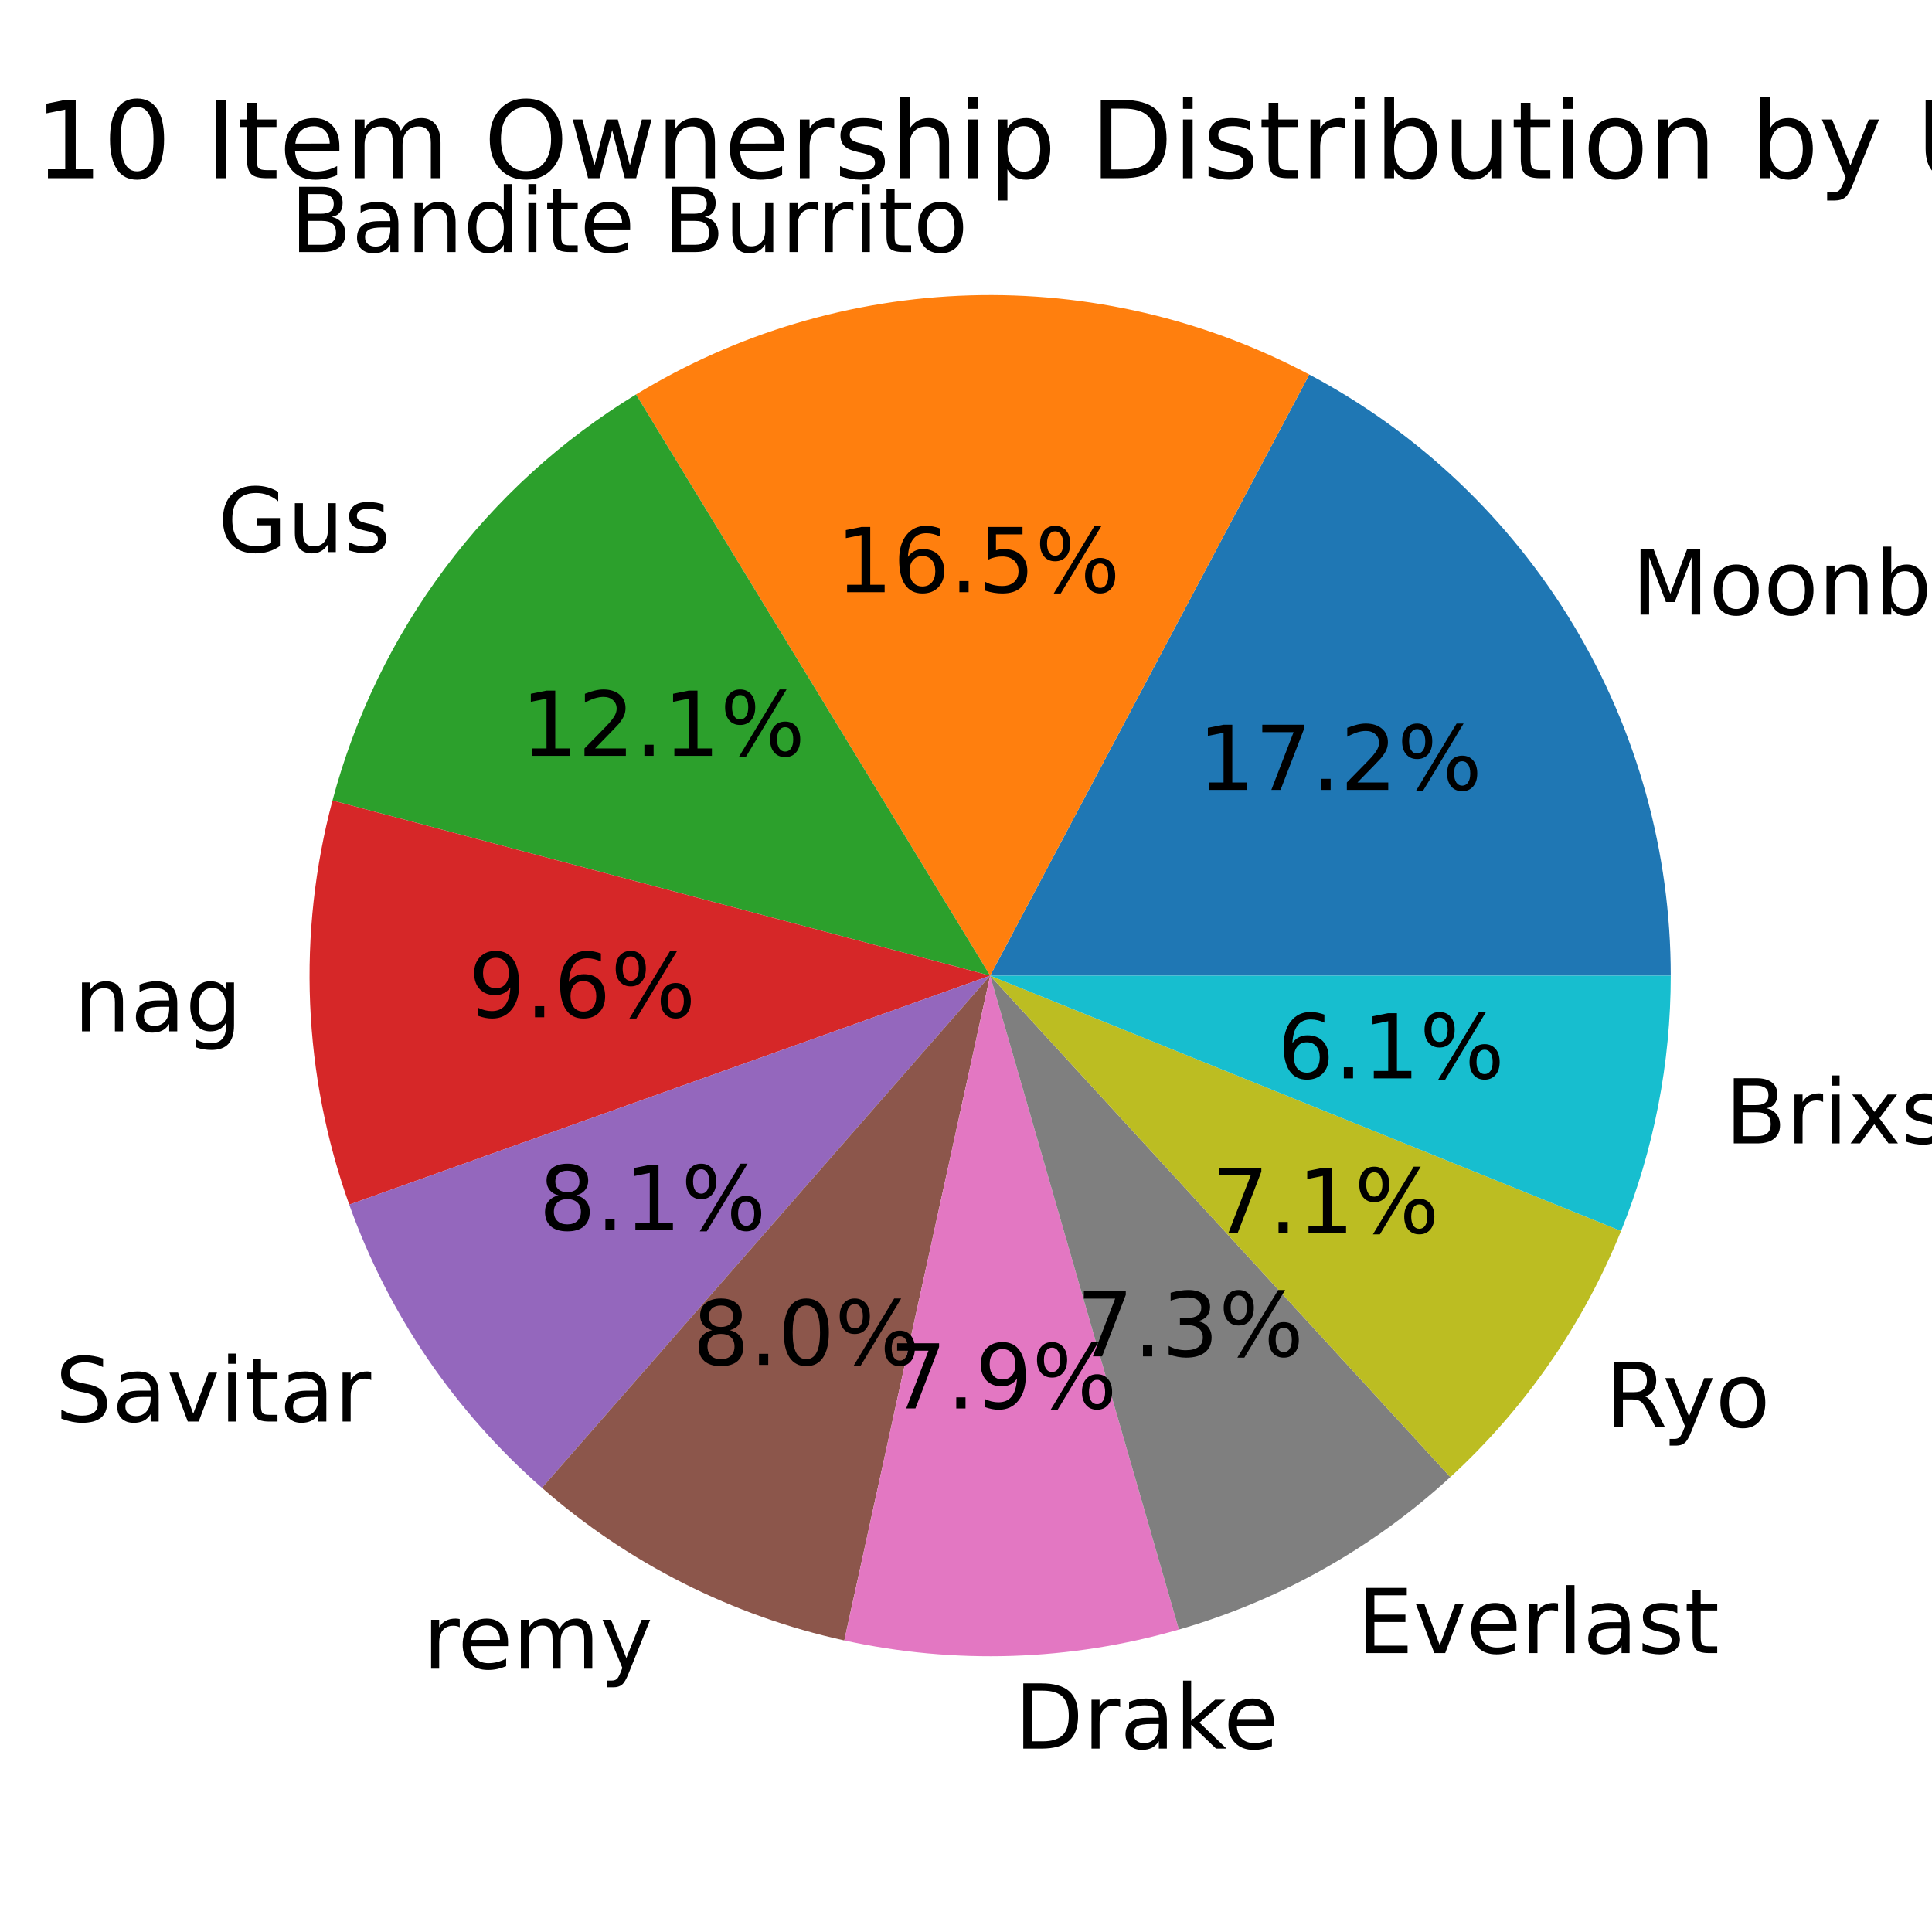
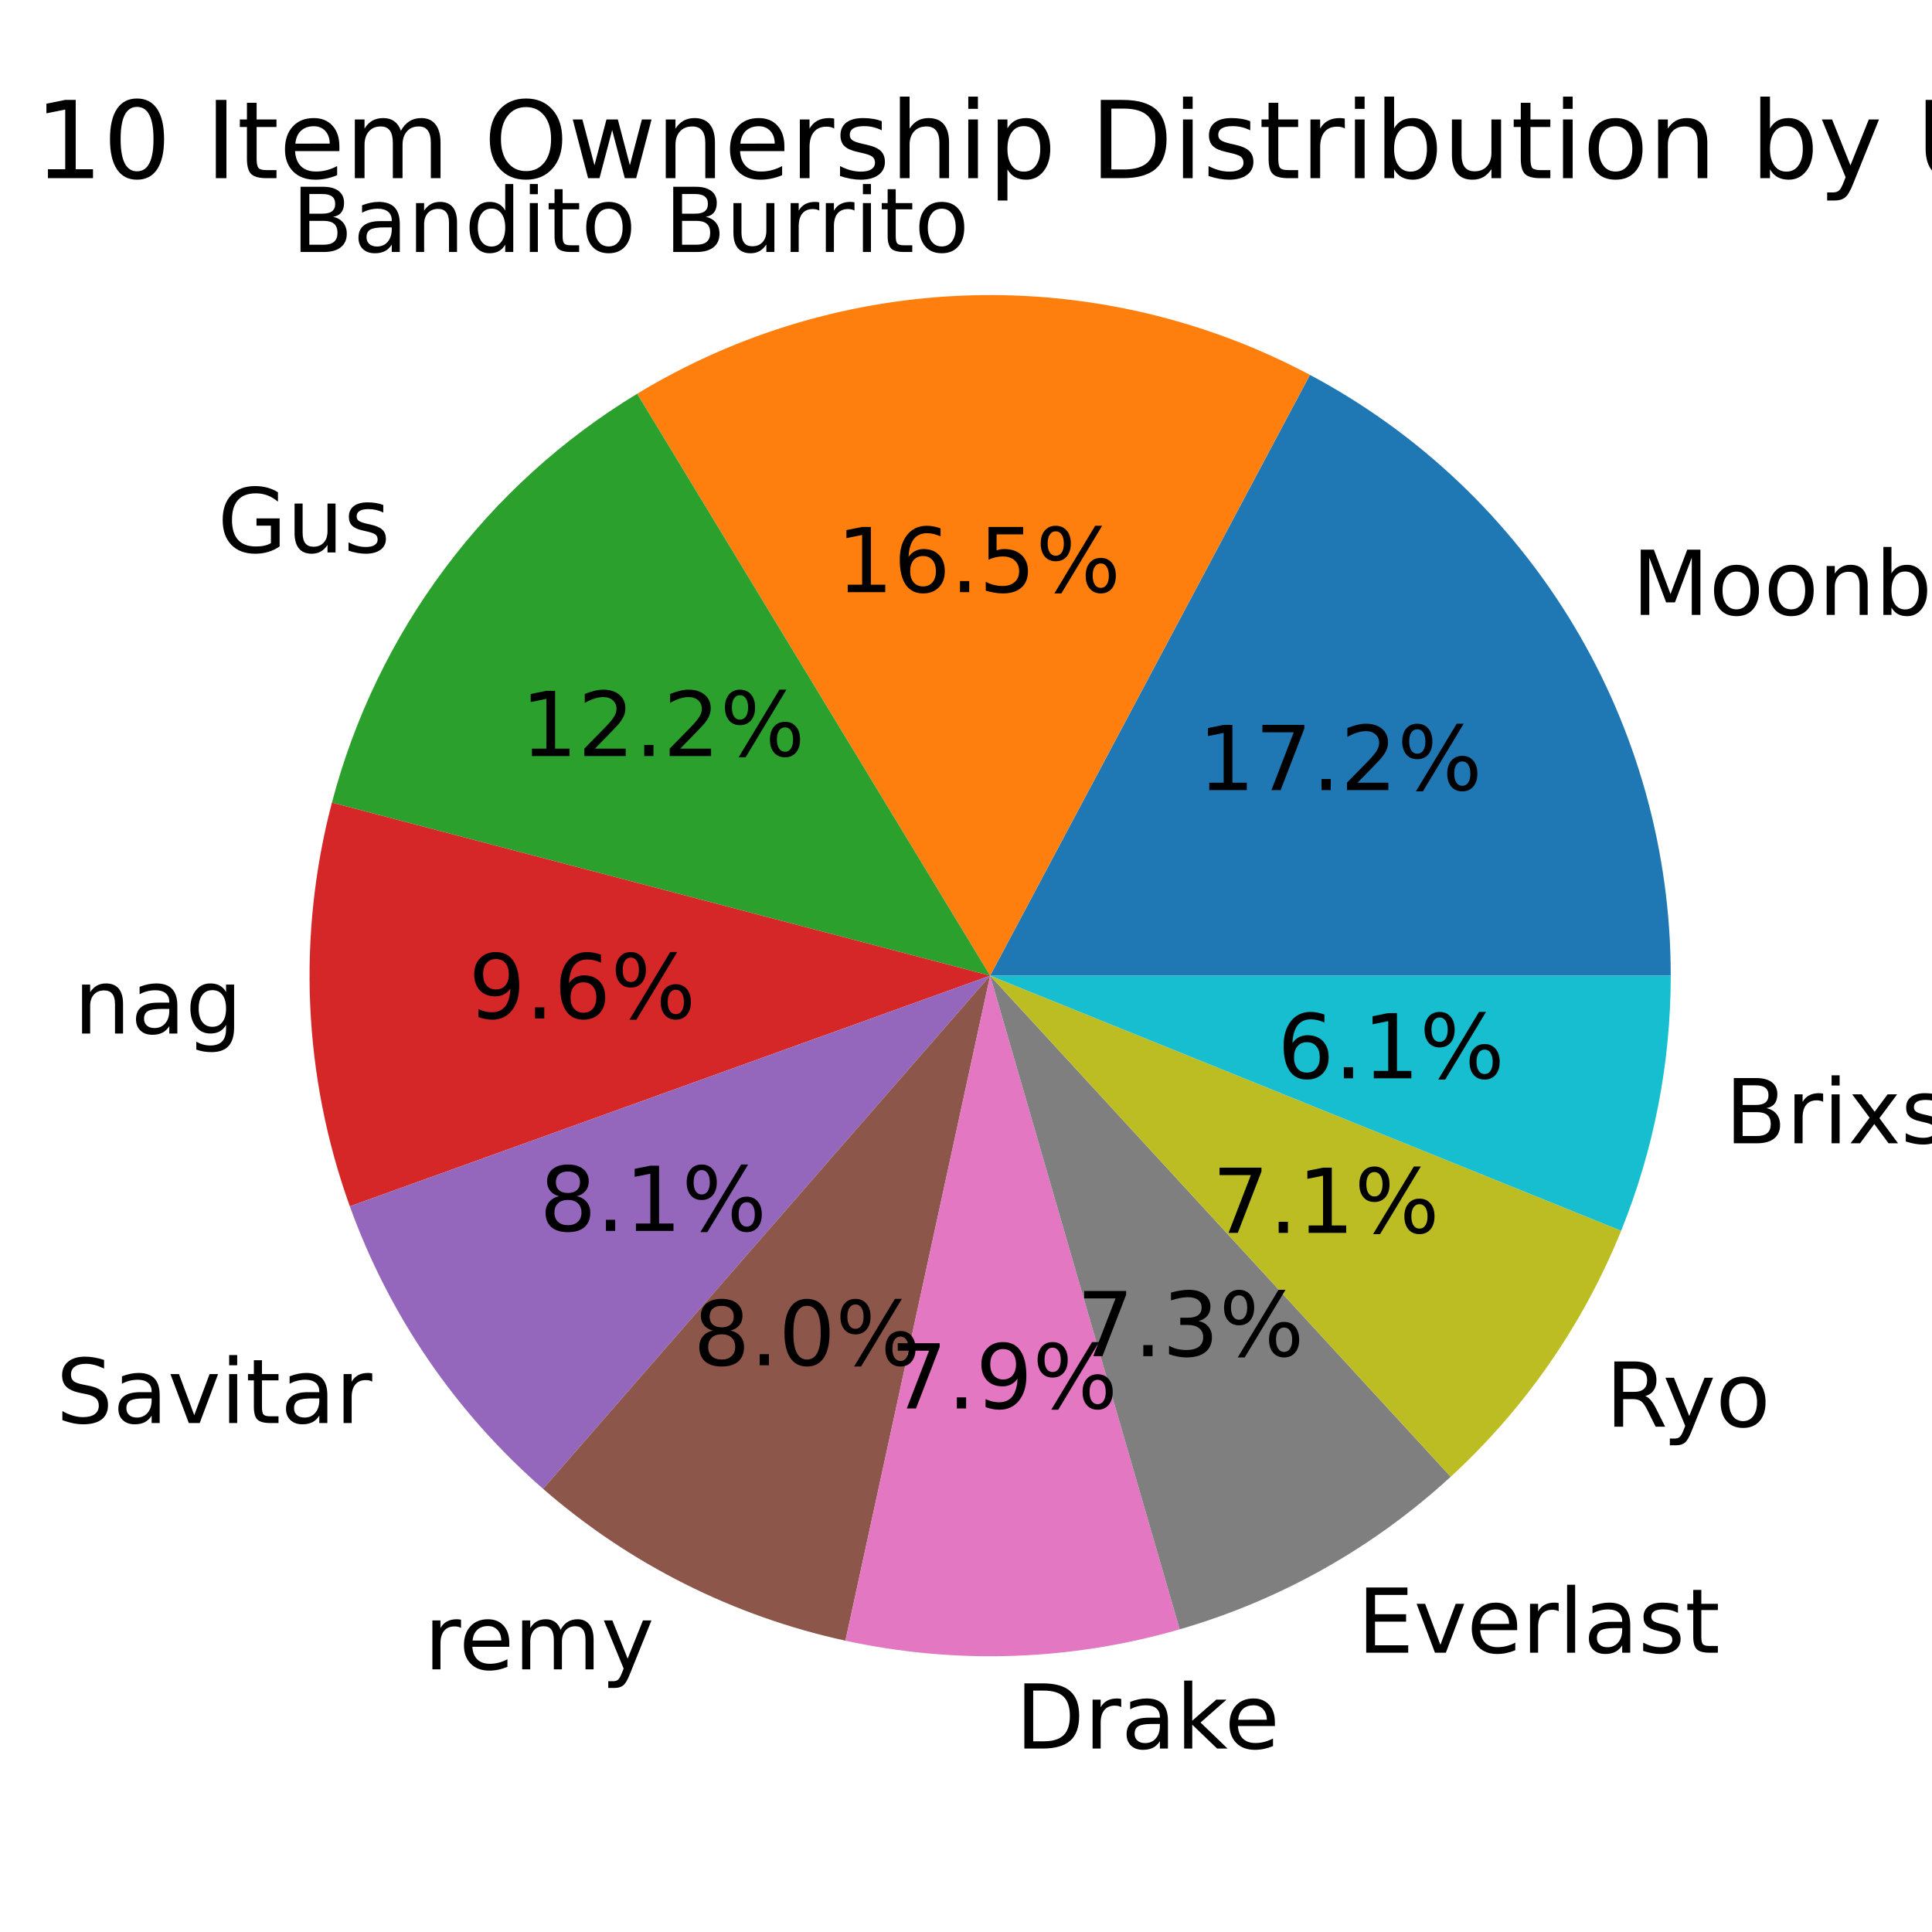
<svg xmlns="http://www.w3.org/2000/svg" xmlns:xlink="http://www.w3.org/1999/xlink" width="216pt" height="216pt" viewBox="0 0 216 216" version="1.1">
  <defs>
    <style type="text/css">*{stroke-linejoin: round; stroke-linecap: butt}</style>
  </defs>
  <g id="figure_1">
    <g id="patch_1">
      <path d="M 0 216  L 216 216  L 216 0  L 0 0  z " style="fill: #ffffff" />
    </g>
    <g id="axes_1">
      <g id="patch_2">
-         <path d="M 186.791 109.08  C 186.791 95.266 183.029 81.71 175.911 69.871  C 168.793 58.032 158.583 48.353 146.383 41.875  L 110.7 109.08  z " style="fill: #1f77b4" />
+         <path d="M 186.791 109.08  C 186.791 95.279 183.036 81.735 175.931 69.904  C 168.826 58.073 158.634 48.395 146.451 41.911  L 110.7 109.08  z " style="fill: #1f77b4" />
      </g>
      <g id="patch_3">
-         <path d="M 146.383 41.875  C 134.721 35.683 121.647 32.632 108.449 33.022  C 95.252 33.413 82.381 37.232 71.106 44.102  L 110.7 109.08  z " style="fill: #ff7f0e" />
+         <path d="M 146.451 41.911  C 134.807 35.713 121.749 32.649 108.564 33.019  C 95.379 33.389 82.513 37.182 71.235 44.023  L 110.7 109.08  z " style="fill: #ff7f0e" />
      </g>
      <g id="patch_4">
-         <path d="M 71.106 44.102  C 62.816 49.154 55.568 55.746 49.755 63.521  C 43.943 71.297 39.672 80.114 37.173 89.495  L 110.7 109.08  z " style="fill: #2ca02c" />
+         <path d="M 71.235 44.023  C 62.878 49.093 55.576 55.726 49.728 63.558  C 43.88 71.391 39.596 80.277 37.11 89.73  L 110.7 109.08  z " style="fill: #2ca02c" />
      </g>
      <g id="patch_5">
-         <path d="M 37.173 89.495  C 35.199 96.904 34.357 104.569 34.674 112.23  C 34.992 119.891 36.465 127.461 39.045 134.681  L 110.7 109.08  z " style="fill: #d62728" />
+         <path d="M 37.11 89.73  C 35.162 97.139 34.344 104.799 34.684 112.452  C 35.023 120.105 36.517 127.663 39.113 134.87  L 110.7 109.08  z " style="fill: #d62728" />
      </g>
      <g id="patch_6">
-         <path d="M 39.045 134.681  C 41.219 140.766 44.159 146.549 47.795 151.89  C 51.43 157.232 55.731 162.089 60.593 166.344  L 110.7 109.08  z " style="fill: #9467bd" />
+         <path d="M 39.113 134.87  C 41.301 140.943 44.253 146.713 47.897 152.041  C 51.542 157.369 55.85 162.211 60.717 166.452  L 110.7 109.08  z " style="fill: #9467bd" />
      </g>
      <g id="patch_7">
-         <path d="M 60.593 166.344  C 65.399 170.549 70.715 174.133 76.416 177.01  C 82.117 179.887 88.158 182.035 94.396 183.404  L 110.7 109.08  z " style="fill: #8c564b" />
+         <path d="M 60.717 166.452  C 65.527 170.643 70.846 174.212 76.547 177.075  C 82.248 179.939 88.287 182.074 94.521 183.431  L 110.7 109.08  z " style="fill: #8c564b" />
      </g>
      <g id="patch_8">
-         <path d="M 94.396 183.404  C 100.56 184.756 106.868 185.336 113.176 185.131  C 119.483 184.925 125.74 183.936 131.803 182.186  L 110.7 109.08  z " style="fill: #e377c2" />
+         <path d="M 94.521 183.431  C 100.681 184.771 106.985 185.341 113.286 185.127  C 119.587 184.913 125.837 183.916 131.892 182.16  L 110.7 109.08  z " style="fill: #e377c2" />
      </g>
      <g id="patch_9">
-         <path d="M 131.803 182.186  C 137.432 180.561 142.855 178.291 147.963 175.422  C 153.071 172.553 157.831 169.103 162.148 165.142  L 110.7 109.08  z " style="fill: #7f7f7f" />
+         <path d="M 131.892 182.16  C 137.514 180.53 142.929 178.257 148.029 175.385  C 153.13 172.513 157.882 169.063 162.191 165.102  L 110.7 109.08  z " style="fill: #7f7f7f" />
      </g>
      <g id="patch_10">
-         <path d="M 162.148 165.142  C 166.298 161.333 170.013 157.076 173.223 152.447  C 176.434 147.818 179.12 142.848 181.233 137.626  L 110.7 109.08  z " style="fill: #bcbd22" />
+         <path d="M 162.191 165.102  C 166.335 161.294 170.043 157.037 173.248 152.411  C 176.453 147.785 179.134 142.818 181.244 137.6  L 110.7 109.08  z " style="fill: #bcbd22" />
      </g>
      <g id="patch_11">
-         <path d="M 181.233 137.626  C 183.064 133.102 184.456 128.412 185.389 123.621  C 186.321 118.83 186.791 113.961 186.791 109.08  L 110.7 109.08  z " style="fill: #17becf" />
+         <path d="M 181.244 137.6  C 183.071 133.08 184.46 128.394 185.391 123.607  C 186.322 118.821 186.791 113.956 186.791 109.08  L 110.7 109.08  z " style="fill: #17becf" />
      </g>
      <g id="matplotlib.axis_1" />
      <g id="matplotlib.axis_2" />
      <g id="text_1">
-         <g transform="translate(182.4321 68.70946) scale(0.1 -0.1)">
+         <g transform="translate(182.4541 68.746) scale(0.1 -0.1)">
          <defs>
            <path id="DejaVuSans-4d" d="M 628 4666  L 1569 4666  L 2759 1491  L 3956 4666  L 4897 4666  L 4897 0  L 4281 0  L 4281 4097  L 3078 897  L 2444 897  L 1241 4097  L 1241 0  L 628 0  L 628 4666  z " transform="scale(0.015625)" />
            <path id="DejaVuSans-6f" d="M 1959 3097  Q 1497 3097 1228 2736  Q 959 2375 959 1747  Q 959 1119 1226 758  Q 1494 397 1959 397  Q 2419 397 2687 759  Q 2956 1122 2956 1747  Q 2956 2369 2687 2733  Q 2419 3097 1959 3097  z M 1959 3584  Q 2709 3584 3137 3096  Q 3566 2609 3566 1747  Q 3566 888 3137 398  Q 2709 -91 1959 -91  Q 1206 -91 779 398  Q 353 888 353 1747  Q 353 2609 779 3096  Q 1206 3584 1959 3584  z " transform="scale(0.015625)" />
            <path id="DejaVuSans-6e" d="M 3513 2113  L 3513 0  L 2938 0  L 2938 2094  Q 2938 2591 2744 2837  Q 2550 3084 2163 3084  Q 1697 3084 1428 2787  Q 1159 2491 1159 1978  L 1159 0  L 581 0  L 581 3500  L 1159 3500  L 1159 2956  Q 1366 3272 1645 3428  Q 1925 3584 2291 3584  Q 2894 3584 3203 3211  Q 3513 2838 3513 2113  z " transform="scale(0.015625)" />
            <path id="DejaVuSans-62" d="M 3116 1747  Q 3116 2381 2855 2742  Q 2594 3103 2138 3103  Q 1681 3103 1420 2742  Q 1159 2381 1159 1747  Q 1159 1113 1420 752  Q 1681 391 2138 391  Q 2594 391 2855 752  Q 3116 1113 3116 1747  z M 1159 2969  Q 1341 3281 1617 3432  Q 1894 3584 2278 3584  Q 2916 3584 3314 3078  Q 3713 2572 3713 1747  Q 3713 922 3314 415  Q 2916 -91 2278 -91  Q 1894 -91 1617 61  Q 1341 213 1159 525  L 1159 0  L 581 0  L 581 4863  L 1159 4863  L 1159 2969  z " transform="scale(0.015625)" />
            <path id="DejaVuSans-6c" d="M 603 4863  L 1178 4863  L 1178 0  L 603 0  L 603 4863  z " transform="scale(0.015625)" />
            <path id="DejaVuSans-6d" d="M 3328 2828  Q 3544 3216 3844 3400  Q 4144 3584 4550 3584  Q 5097 3584 5394 3201  Q 5691 2819 5691 2113  L 5691 0  L 5113 0  L 5113 2094  Q 5113 2597 4934 2840  Q 4756 3084 4391 3084  Q 3944 3084 3684 2787  Q 3425 2491 3425 1978  L 3425 0  L 2847 0  L 2847 2094  Q 2847 2600 2669 2842  Q 2491 3084 2119 3084  Q 1678 3084 1418 2786  Q 1159 2488 1159 1978  L 1159 0  L 581 0  L 581 3500  L 1159 3500  L 1159 2956  Q 1356 3278 1631 3431  Q 1906 3584 2284 3584  Q 2666 3584 2933 3390  Q 3200 3197 3328 2828  z " transform="scale(0.015625)" />
          </defs>
          <use xlink:href="#DejaVuSans-4d" />
          <use xlink:href="#DejaVuSans-6f" x="86.279" />
          <use xlink:href="#DejaVuSans-6f" x="147.461" />
          <use xlink:href="#DejaVuSans-6e" x="208.643" />
          <use xlink:href="#DejaVuSans-62" x="272.021" />
          <use xlink:href="#DejaVuSans-6c" x="335.498" />
          <use xlink:href="#DejaVuSans-6f" x="363.281" />
          <use xlink:href="#DejaVuSans-6f" x="424.463" />
          <use xlink:href="#DejaVuSans-6d" x="485.645" />
        </g>
      </g>
      <g id="text_2">
-         <g transform="translate(133.943 88.31397) scale(0.1 -0.1)">
+         <g transform="translate(133.955 88.3339) scale(0.1 -0.1)">
          <defs>
            <path id="DejaVuSans-31" d="M 794 531  L 1825 531  L 1825 4091  L 703 3866  L 703 4441  L 1819 4666  L 2450 4666  L 2450 531  L 3481 531  L 3481 0  L 794 0  L 794 531  z " transform="scale(0.015625)" />
            <path id="DejaVuSans-37" d="M 525 4666  L 3525 4666  L 3525 4397  L 1831 0  L 1172 0  L 2766 4134  L 525 4134  L 525 4666  z " transform="scale(0.015625)" />
            <path id="DejaVuSans-2e" d="M 684 794  L 1344 794  L 1344 0  L 684 0  L 684 794  z " transform="scale(0.015625)" />
            <path id="DejaVuSans-32" d="M 1228 531  L 3431 531  L 3431 0  L 469 0  L 469 531  Q 828 903 1448 1529  Q 2069 2156 2228 2338  Q 2531 2678 2651 2914  Q 2772 3150 2772 3378  Q 2772 3750 2511 3984  Q 2250 4219 1831 4219  Q 1534 4219 1204 4116  Q 875 4013 500 3803  L 500 4441  Q 881 4594 1212 4672  Q 1544 4750 1819 4750  Q 2544 4750 2975 4387  Q 3406 4025 3406 3419  Q 3406 3131 3298 2873  Q 3191 2616 2906 2266  Q 2828 2175 2409 1742  Q 1991 1309 1228 531  z " transform="scale(0.015625)" />
            <path id="DejaVuSans-25" d="M 4653 2053  Q 4381 2053 4226 1822  Q 4072 1591 4072 1178  Q 4072 772 4226 539  Q 4381 306 4653 306  Q 4919 306 5073 539  Q 5228 772 5228 1178  Q 5228 1588 5073 1820  Q 4919 2053 4653 2053  z M 4653 2450  Q 5147 2450 5437 2106  Q 5728 1763 5728 1178  Q 5728 594 5436 251  Q 5144 -91 4653 -91  Q 4153 -91 3862 251  Q 3572 594 3572 1178  Q 3572 1766 3864 2108  Q 4156 2450 4653 2450  z M 1428 4353  Q 1159 4353 1004 4120  Q 850 3888 850 3481  Q 850 3069 1003 2837  Q 1156 2606 1428 2606  Q 1700 2606 1854 2837  Q 2009 3069 2009 3481  Q 2009 3884 1853 4118  Q 1697 4353 1428 4353  z M 4250 4750  L 4750 4750  L 1831 -91  L 1331 -91  L 4250 4750  z M 1428 4750  Q 1922 4750 2215 4408  Q 2509 4066 2509 3481  Q 2509 2891 2217 2550  Q 1925 2209 1428 2209  Q 931 2209 642 2551  Q 353 2894 353 3481  Q 353 4063 643 4406  Q 934 4750 1428 4750  z " transform="scale(0.015625)" />
          </defs>
          <use xlink:href="#DejaVuSans-31" />
          <use xlink:href="#DejaVuSans-37" x="63.623" />
          <use xlink:href="#DejaVuSans-2e" x="127.246" />
          <use xlink:href="#DejaVuSans-32" x="159.033" />
          <use xlink:href="#DejaVuSans-25" x="222.656" />
        </g>
      </g>
      <g id="text_3">
-         <g transform="translate(32.45717 28.17599) scale(0.1 -0.1)">
+         <g transform="translate(32.61751 28.17236) scale(0.1 -0.1)">
          <defs>
            <path id="DejaVuSans-42" d="M 1259 2228  L 1259 519  L 2272 519  Q 2781 519 3026 730  Q 3272 941 3272 1375  Q 3272 1813 3026 2020  Q 2781 2228 2272 2228  L 1259 2228  z M 1259 4147  L 1259 2741  L 2194 2741  Q 2656 2741 2882 2914  Q 3109 3088 3109 3444  Q 3109 3797 2882 3972  Q 2656 4147 2194 4147  L 1259 4147  z M 628 4666  L 2241 4666  Q 2963 4666 3353 4366  Q 3744 4066 3744 3513  Q 3744 3084 3544 2831  Q 3344 2578 2956 2516  Q 3422 2416 3680 2098  Q 3938 1781 3938 1306  Q 3938 681 3513 340  Q 3088 0 2303 0  L 628 0  L 628 4666  z " transform="scale(0.015625)" />
            <path id="DejaVuSans-61" d="M 2194 1759  Q 1497 1759 1228 1600  Q 959 1441 959 1056  Q 959 750 1161 570  Q 1363 391 1709 391  Q 2188 391 2477 730  Q 2766 1069 2766 1631  L 2766 1759  L 2194 1759  z M 3341 1997  L 3341 0  L 2766 0  L 2766 531  Q 2569 213 2275 61  Q 1981 -91 1556 -91  Q 1019 -91 701 211  Q 384 513 384 1019  Q 384 1609 779 1909  Q 1175 2209 1959 2209  L 2766 2209  L 2766 2266  Q 2766 2663 2505 2880  Q 2244 3097 1772 3097  Q 1472 3097 1187 3025  Q 903 2953 641 2809  L 641 3341  Q 956 3463 1253 3523  Q 1550 3584 1831 3584  Q 2591 3584 2966 3190  Q 3341 2797 3341 1997  z " transform="scale(0.015625)" />
            <path id="DejaVuSans-64" d="M 2906 2969  L 2906 4863  L 3481 4863  L 3481 0  L 2906 0  L 2906 525  Q 2725 213 2448 61  Q 2172 -91 1784 -91  Q 1150 -91 751 415  Q 353 922 353 1747  Q 353 2572 751 3078  Q 1150 3584 1784 3584  Q 2172 3584 2448 3432  Q 2725 3281 2906 2969  z M 947 1747  Q 947 1113 1208 752  Q 1469 391 1925 391  Q 2381 391 2643 752  Q 2906 1113 2906 1747  Q 2906 2381 2643 2742  Q 2381 3103 1925 3103  Q 1469 3103 1208 2742  Q 947 2381 947 1747  z " transform="scale(0.015625)" />
            <path id="DejaVuSans-69" d="M 603 3500  L 1178 3500  L 1178 0  L 603 0  L 603 3500  z M 603 4863  L 1178 4863  L 1178 4134  L 603 4134  L 603 4863  z " transform="scale(0.015625)" />
            <path id="DejaVuSans-74" d="M 1172 4494  L 1172 3500  L 2356 3500  L 2356 3053  L 1172 3053  L 1172 1153  Q 1172 725 1289 603  Q 1406 481 1766 481  L 2356 481  L 2356 0  L 1766 0  Q 1100 0 847 248  Q 594 497 594 1153  L 594 3053  L 172 3053  L 172 3500  L 594 3500  L 594 4494  L 1172 4494  z " transform="scale(0.015625)" />
-             <path id="DejaVuSans-65" d="M 3597 1894  L 3597 1613  L 953 1613  Q 991 1019 1311 708  Q 1631 397 2203 397  Q 2534 397 2845 478  Q 3156 559 3463 722  L 3463 178  Q 3153 47 2828 -22  Q 2503 -91 2169 -91  Q 1331 -91 842 396  Q 353 884 353 1716  Q 353 2575 817 3079  Q 1281 3584 2069 3584  Q 2775 3584 3186 3129  Q 3597 2675 3597 1894  z M 3022 2063  Q 3016 2534 2758 2815  Q 2500 3097 2075 3097  Q 1594 3097 1305 2825  Q 1016 2553 972 2059  L 3022 2063  z " transform="scale(0.015625)" />
            <path id="DejaVuSans-20" transform="scale(0.015625)" />
            <path id="DejaVuSans-75" d="M 544 1381  L 544 3500  L 1119 3500  L 1119 1403  Q 1119 906 1312 657  Q 1506 409 1894 409  Q 2359 409 2629 706  Q 2900 1003 2900 1516  L 2900 3500  L 3475 3500  L 3475 0  L 2900 0  L 2900 538  Q 2691 219 2414 64  Q 2138 -91 1772 -91  Q 1169 -91 856 284  Q 544 659 544 1381  z M 1991 3584  L 1991 3584  z " transform="scale(0.015625)" />
            <path id="DejaVuSans-72" d="M 2631 2963  Q 2534 3019 2420 3045  Q 2306 3072 2169 3072  Q 1681 3072 1420 2755  Q 1159 2438 1159 1844  L 1159 0  L 581 0  L 581 3500  L 1159 3500  L 1159 2956  Q 1341 3275 1631 3429  Q 1922 3584 2338 3584  Q 2397 3584 2469 3576  Q 2541 3569 2628 3553  L 2631 2963  z " transform="scale(0.015625)" />
          </defs>
          <use xlink:href="#DejaVuSans-42" />
          <use xlink:href="#DejaVuSans-61" x="68.604" />
          <use xlink:href="#DejaVuSans-6e" x="129.883" />
          <use xlink:href="#DejaVuSans-64" x="193.262" />
          <use xlink:href="#DejaVuSans-69" x="256.738" />
          <use xlink:href="#DejaVuSans-74" x="284.521" />
-           <use xlink:href="#DejaVuSans-65" x="323.73" />
-           <use xlink:href="#DejaVuSans-20" x="385.254" />
-           <use xlink:href="#DejaVuSans-42" x="417.041" />
-           <use xlink:href="#DejaVuSans-75" x="485.645" />
-           <use xlink:href="#DejaVuSans-72" x="549.023" />
-           <use xlink:href="#DejaVuSans-72" x="588.387" />
-           <use xlink:href="#DejaVuSans-69" x="629.5" />
-           <use xlink:href="#DejaVuSans-74" x="657.283" />
-           <use xlink:href="#DejaVuSans-6f" x="696.492" />
+           <use xlink:href="#DejaVuSans-6f" x="323.73" />
+           <use xlink:href="#DejaVuSans-20" x="384.912" />
+           <use xlink:href="#DejaVuSans-42" x="416.699" />
+           <use xlink:href="#DejaVuSans-75" x="485.303" />
+           <use xlink:href="#DejaVuSans-72" x="548.682" />
+           <use xlink:href="#DejaVuSans-72" x="588.045" />
+           <use xlink:href="#DejaVuSans-69" x="629.158" />
+           <use xlink:href="#DejaVuSans-74" x="656.941" />
+           <use xlink:href="#DejaVuSans-6f" x="696.15" />
        </g>
      </g>
      <g id="text_4">
-         <g transform="translate(93.46605 66.2048) scale(0.1 -0.1)">
+         <g transform="translate(93.53476 66.20282) scale(0.1 -0.1)">
          <defs>
            <path id="DejaVuSans-36" d="M 2113 2584  Q 1688 2584 1439 2293  Q 1191 2003 1191 1497  Q 1191 994 1439 701  Q 1688 409 2113 409  Q 2538 409 2786 701  Q 3034 994 3034 1497  Q 3034 2003 2786 2293  Q 2538 2584 2113 2584  z M 3366 4563  L 3366 3988  Q 3128 4100 2886 4159  Q 2644 4219 2406 4219  Q 1781 4219 1451 3797  Q 1122 3375 1075 2522  Q 1259 2794 1537 2939  Q 1816 3084 2150 3084  Q 2853 3084 3261 2657  Q 3669 2231 3669 1497  Q 3669 778 3244 343  Q 2819 -91 2113 -91  Q 1303 -91 875 529  Q 447 1150 447 2328  Q 447 3434 972 4092  Q 1497 4750 2381 4750  Q 2619 4750 2861 4703  Q 3103 4656 3366 4563  z " transform="scale(0.015625)" />
            <path id="DejaVuSans-35" d="M 691 4666  L 3169 4666  L 3169 4134  L 1269 4134  L 1269 2991  Q 1406 3038 1543 3061  Q 1681 3084 1819 3084  Q 2600 3084 3056 2656  Q 3513 2228 3513 1497  Q 3513 744 3044 326  Q 2575 -91 1722 -91  Q 1428 -91 1123 -41  Q 819 9 494 109  L 494 744  Q 775 591 1075 516  Q 1375 441 1709 441  Q 2250 441 2565 725  Q 2881 1009 2881 1497  Q 2881 1984 2565 2268  Q 2250 2553 1709 2553  Q 1456 2553 1204 2497  Q 953 2441 691 2322  L 691 4666  z " transform="scale(0.015625)" />
          </defs>
          <use xlink:href="#DejaVuSans-31" />
          <use xlink:href="#DejaVuSans-36" x="63.623" />
          <use xlink:href="#DejaVuSans-2e" x="127.246" />
          <use xlink:href="#DejaVuSans-35" x="159.033" />
          <use xlink:href="#DejaVuSans-25" x="222.656" />
        </g>
      </g>
      <g id="text_5">
-         <g transform="translate(24.36567 61.7249) scale(0.1 -0.1)">
+         <g transform="translate(24.33543 61.76539) scale(0.1 -0.1)">
          <defs>
            <path id="DejaVuSans-47" d="M 3809 666  L 3809 1919  L 2778 1919  L 2778 2438  L 4434 2438  L 4434 434  Q 4069 175 3628 42  Q 3188 -91 2688 -91  Q 1594 -91 976 548  Q 359 1188 359 2328  Q 359 3472 976 4111  Q 1594 4750 2688 4750  Q 3144 4750 3555 4637  Q 3966 4525 4313 4306  L 4313 3634  Q 3963 3931 3569 4081  Q 3175 4231 2741 4231  Q 1884 4231 1454 3753  Q 1025 3275 1025 2328  Q 1025 1384 1454 906  Q 1884 428 2741 428  Q 3075 428 3337 486  Q 3600 544 3809 666  z " transform="scale(0.015625)" />
            <path id="DejaVuSans-73" d="M 2834 3397  L 2834 2853  Q 2591 2978 2328 3040  Q 2066 3103 1784 3103  Q 1356 3103 1142 2972  Q 928 2841 928 2578  Q 928 2378 1081 2264  Q 1234 2150 1697 2047  L 1894 2003  Q 2506 1872 2764 1633  Q 3022 1394 3022 966  Q 3022 478 2636 193  Q 2250 -91 1575 -91  Q 1294 -91 989 -36  Q 684 19 347 128  L 347 722  Q 666 556 975 473  Q 1284 391 1588 391  Q 1994 391 2212 530  Q 2431 669 2431 922  Q 2431 1156 2273 1281  Q 2116 1406 1581 1522  L 1381 1569  Q 847 1681 609 1914  Q 372 2147 372 2553  Q 372 3047 722 3315  Q 1072 3584 1716 3584  Q 2034 3584 2315 3537  Q 2597 3491 2834 3397  z " transform="scale(0.015625)" />
          </defs>
          <use xlink:href="#DejaVuSans-47" />
          <use xlink:href="#DejaVuSans-75" x="77.49" />
          <use xlink:href="#DejaVuSans-73" x="140.869" />
        </g>
      </g>
      <g id="text_6">
-         <g transform="translate(58.24967 84.5042) scale(0.1 -0.1)">
+         <g transform="translate(58.23317 84.52629) scale(0.1 -0.1)">
          <use xlink:href="#DejaVuSans-31" />
          <use xlink:href="#DejaVuSans-32" x="63.623" />
          <use xlink:href="#DejaVuSans-2e" x="127.246" />
-           <use xlink:href="#DejaVuSans-31" x="159.033" />
+           <use xlink:href="#DejaVuSans-32" x="159.033" />
          <use xlink:href="#DejaVuSans-25" x="222.656" />
        </g>
      </g>
      <g id="text_7">
-         <g transform="translate(8.257706 115.3048) scale(0.1 -0.1)">
+         <g transform="translate(8.268168 115.5487) scale(0.1 -0.1)">
          <defs>
            <path id="DejaVuSans-67" d="M 2906 1791  Q 2906 2416 2648 2759  Q 2391 3103 1925 3103  Q 1463 3103 1205 2759  Q 947 2416 947 1791  Q 947 1169 1205 825  Q 1463 481 1925 481  Q 2391 481 2648 825  Q 2906 1169 2906 1791  z M 3481 434  Q 3481 -459 3084 -895  Q 2688 -1331 1869 -1331  Q 1566 -1331 1297 -1286  Q 1028 -1241 775 -1147  L 775 -588  Q 1028 -725 1275 -790  Q 1522 -856 1778 -856  Q 2344 -856 2625 -561  Q 2906 -266 2906 331  L 2906 616  Q 2728 306 2450 153  Q 2172 0 1784 0  Q 1141 0 747 490  Q 353 981 353 1791  Q 353 2603 747 3093  Q 1141 3584 1784 3584  Q 2172 3584 2450 3431  Q 2728 3278 2906 2969  L 2906 3500  L 3481 3500  L 3481 434  z " transform="scale(0.015625)" />
          </defs>
          <use xlink:href="#DejaVuSans-6e" />
          <use xlink:href="#DejaVuSans-61" x="63.379" />
          <use xlink:href="#DejaVuSans-67" x="124.658" />
        </g>
      </g>
      <g id="text_8">
-         <g transform="translate(52.38226 113.7296) scale(0.1 -0.1)">
+         <g transform="translate(52.38796 113.8626) scale(0.1 -0.1)">
          <defs>
            <path id="DejaVuSans-39" d="M 703 97  L 703 672  Q 941 559 1184 500  Q 1428 441 1663 441  Q 2288 441 2617 861  Q 2947 1281 2994 2138  Q 2813 1869 2534 1725  Q 2256 1581 1919 1581  Q 1219 1581 811 2004  Q 403 2428 403 3163  Q 403 3881 828 4315  Q 1253 4750 1959 4750  Q 2769 4750 3195 4129  Q 3622 3509 3622 2328  Q 3622 1225 3098 567  Q 2575 -91 1691 -91  Q 1453 -91 1209 -44  Q 966 3 703 97  z M 1959 2075  Q 2384 2075 2632 2365  Q 2881 2656 2881 3163  Q 2881 3666 2632 3958  Q 2384 4250 1959 4250  Q 1534 4250 1286 3958  Q 1038 3666 1038 3163  Q 1038 2656 1286 2365  Q 1534 2075 1959 2075  z " transform="scale(0.015625)" />
          </defs>
          <use xlink:href="#DejaVuSans-39" />
          <use xlink:href="#DejaVuSans-2e" x="63.623" />
          <use xlink:href="#DejaVuSans-36" x="95.41" />
          <use xlink:href="#DejaVuSans-25" x="159.033" />
        </g>
      </g>
      <g id="text_9">
-         <g transform="translate(6.171177 158.9308) scale(0.1 -0.1)">
+         <g transform="translate(6.284075 159.0963) scale(0.1 -0.1)">
          <defs>
            <path id="DejaVuSans-53" d="M 3425 4513  L 3425 3897  Q 3066 4069 2747 4153  Q 2428 4238 2131 4238  Q 1616 4238 1336 4038  Q 1056 3838 1056 3469  Q 1056 3159 1242 3001  Q 1428 2844 1947 2747  L 2328 2669  Q 3034 2534 3370 2195  Q 3706 1856 3706 1288  Q 3706 609 3251 259  Q 2797 -91 1919 -91  Q 1588 -91 1214 -16  Q 841 59 441 206  L 441 856  Q 825 641 1194 531  Q 1563 422 1919 422  Q 2459 422 2753 634  Q 3047 847 3047 1241  Q 3047 1584 2836 1778  Q 2625 1972 2144 2069  L 1759 2144  Q 1053 2284 737 2584  Q 422 2884 422 3419  Q 422 4038 858 4394  Q 1294 4750 2059 4750  Q 2388 4750 2728 4690  Q 3069 4631 3425 4513  z " transform="scale(0.015625)" />
            <path id="DejaVuSans-76" d="M 191 3500  L 800 3500  L 1894 563  L 2988 3500  L 3597 3500  L 2284 0  L 1503 0  L 191 3500  z " transform="scale(0.015625)" />
          </defs>
          <use xlink:href="#DejaVuSans-53" />
          <use xlink:href="#DejaVuSans-61" x="63.477" />
          <use xlink:href="#DejaVuSans-76" x="124.756" />
          <use xlink:href="#DejaVuSans-69" x="183.936" />
          <use xlink:href="#DejaVuSans-74" x="211.719" />
          <use xlink:href="#DejaVuSans-61" x="250.928" />
          <use xlink:href="#DejaVuSans-72" x="312.207" />
        </g>
      </g>
      <g id="text_10">
-         <g transform="translate(60.25438 137.5256) scale(0.1 -0.1)">
+         <g transform="translate(60.31596 137.6159) scale(0.1 -0.1)">
          <defs>
            <path id="DejaVuSans-38" d="M 2034 2216  Q 1584 2216 1326 1975  Q 1069 1734 1069 1313  Q 1069 891 1326 650  Q 1584 409 2034 409  Q 2484 409 2743 651  Q 3003 894 3003 1313  Q 3003 1734 2745 1975  Q 2488 2216 2034 2216  z M 1403 2484  Q 997 2584 770 2862  Q 544 3141 544 3541  Q 544 4100 942 4425  Q 1341 4750 2034 4750  Q 2731 4750 3128 4425  Q 3525 4100 3525 3541  Q 3525 3141 3298 2862  Q 3072 2584 2669 2484  Q 3125 2378 3379 2068  Q 3634 1759 3634 1313  Q 3634 634 3220 271  Q 2806 -91 2034 -91  Q 1263 -91 848 271  Q 434 634 434 1313  Q 434 1759 690 2068  Q 947 2378 1403 2484  z M 1172 3481  Q 1172 3119 1398 2916  Q 1625 2713 2034 2713  Q 2441 2713 2670 2916  Q 2900 3119 2900 3481  Q 2900 3844 2670 4047  Q 2441 4250 2034 4250  Q 1625 4250 1398 4047  Q 1172 3844 1172 3481  z " transform="scale(0.015625)" />
          </defs>
          <use xlink:href="#DejaVuSans-38" />
          <use xlink:href="#DejaVuSans-2e" x="63.623" />
          <use xlink:href="#DejaVuSans-31" x="95.41" />
          <use xlink:href="#DejaVuSans-25" x="159.033" />
        </g>
      </g>
      <g id="text_11">
-         <g transform="translate(47.28964 186.5622) scale(0.1 -0.1)">
-           <defs>
+         <g transform="translate(47.43298 186.6344) scale(0.1 -0.1)">
+           <defs>
+             <path id="DejaVuSans-65" d="M 3597 1894  L 3597 1613  L 953 1613  Q 991 1019 1311 708  Q 1631 397 2203 397  Q 2534 397 2845 478  Q 3156 559 3463 722  L 3463 178  Q 3153 47 2828 -22  Q 2503 -91 2169 -91  Q 1331 -91 842 396  Q 353 884 353 1716  Q 353 2575 817 3079  Q 1281 3584 2069 3584  Q 2775 3584 3186 3129  Q 3597 2675 3597 1894  z M 3022 2063  Q 3016 2534 2758 2815  Q 2500 3097 2075 3097  Q 1594 3097 1305 2825  Q 1016 2553 972 2059  L 3022 2063  z " transform="scale(0.015625)" />
            <path id="DejaVuSans-79" d="M 2059 -325  Q 1816 -950 1584 -1140  Q 1353 -1331 966 -1331  L 506 -1331  L 506 -850  L 844 -850  Q 1081 -850 1212 -737  Q 1344 -625 1503 -206  L 1606 56  L 191 3500  L 800 3500  L 1894 763  L 2988 3500  L 3597 3500  L 2059 -325  z " transform="scale(0.015625)" />
          </defs>
          <use xlink:href="#DejaVuSans-72" />
          <use xlink:href="#DejaVuSans-65" x="38.863" />
          <use xlink:href="#DejaVuSans-6d" x="100.387" />
          <use xlink:href="#DejaVuSans-79" x="197.799" />
        </g>
      </g>
      <g id="text_12">
-         <g transform="translate(77.42752 152.5973) scale(0.1 -0.1)">
+         <g transform="translate(77.5057 152.6366) scale(0.1 -0.1)">
          <defs>
            <path id="DejaVuSans-30" d="M 2034 4250  Q 1547 4250 1301 3770  Q 1056 3291 1056 2328  Q 1056 1369 1301 889  Q 1547 409 2034 409  Q 2525 409 2770 889  Q 3016 1369 3016 2328  Q 3016 3291 2770 3770  Q 2525 4250 2034 4250  z M 2034 4750  Q 2819 4750 3233 4129  Q 3647 3509 3647 2328  Q 3647 1150 3233 529  Q 2819 -91 2034 -91  Q 1250 -91 836 529  Q 422 1150 422 2328  Q 422 3509 836 4129  Q 1250 4750 2034 4750  z " transform="scale(0.015625)" />
          </defs>
          <use xlink:href="#DejaVuSans-38" />
          <use xlink:href="#DejaVuSans-2e" x="63.623" />
          <use xlink:href="#DejaVuSans-30" x="95.41" />
          <use xlink:href="#DejaVuSans-25" x="159.033" />
        </g>
      </g>
      <g id="text_13">
-         <g transform="translate(113.4231 195.4951) scale(0.1 -0.1)">
+         <g transform="translate(113.5442 195.491) scale(0.1 -0.1)">
          <defs>
            <path id="DejaVuSans-44" d="M 1259 4147  L 1259 519  L 2022 519  Q 2988 519 3436 956  Q 3884 1394 3884 2338  Q 3884 3275 3436 3711  Q 2988 4147 2022 4147  L 1259 4147  z M 628 4666  L 1925 4666  Q 3281 4666 3915 4102  Q 4550 3538 4550 2338  Q 4550 1131 3912 565  Q 3275 0 1925 0  L 628 0  L 628 4666  z " transform="scale(0.015625)" />
            <path id="DejaVuSans-6b" d="M 581 4863  L 1159 4863  L 1159 1991  L 2875 3500  L 3609 3500  L 1753 1863  L 3688 0  L 2938 0  L 1159 1709  L 1159 0  L 581 0  L 581 4863  z " transform="scale(0.015625)" />
          </defs>
          <use xlink:href="#DejaVuSans-44" />
          <use xlink:href="#DejaVuSans-72" x="77.002" />
          <use xlink:href="#DejaVuSans-61" x="118.115" />
          <use xlink:href="#DejaVuSans-6b" x="179.395" />
          <use xlink:href="#DejaVuSans-65" x="233.68" />
        </g>
      </g>
      <g id="text_14">
-         <g transform="translate(99.483 157.4698) scale(0.1 -0.1)">
+         <g transform="translate(99.54903 157.4676) scale(0.1 -0.1)">
          <use xlink:href="#DejaVuSans-37" />
          <use xlink:href="#DejaVuSans-2e" x="63.623" />
          <use xlink:href="#DejaVuSans-39" x="95.41" />
          <use xlink:href="#DejaVuSans-25" x="159.033" />
        </g>
      </g>
      <g id="text_15">
-         <g transform="translate(151.6894 184.8158) scale(0.1 -0.1)">
+         <g transform="translate(151.7621 184.7749) scale(0.1 -0.1)">
          <defs>
            <path id="DejaVuSans-45" d="M 628 4666  L 3578 4666  L 3578 4134  L 1259 4134  L 1259 2753  L 3481 2753  L 3481 2222  L 1259 2222  L 1259 531  L 3634 531  L 3634 0  L 628 0  L 628 4666  z " transform="scale(0.015625)" />
          </defs>
          <use xlink:href="#DejaVuSans-45" />
          <use xlink:href="#DejaVuSans-76" x="63.184" />
          <use xlink:href="#DejaVuSans-65" x="122.363" />
          <use xlink:href="#DejaVuSans-72" x="183.887" />
          <use xlink:href="#DejaVuSans-6c" x="225" />
          <use xlink:href="#DejaVuSans-61" x="252.783" />
          <use xlink:href="#DejaVuSans-73" x="314.062" />
          <use xlink:href="#DejaVuSans-74" x="366.162" />
        </g>
      </g>
      <g id="text_16">
-         <g transform="translate(120.3555 151.6447) scale(0.1 -0.1)">
+         <g transform="translate(120.3951 151.6224) scale(0.1 -0.1)">
          <defs>
            <path id="DejaVuSans-33" d="M 2597 2516  Q 3050 2419 3304 2112  Q 3559 1806 3559 1356  Q 3559 666 3084 287  Q 2609 -91 1734 -91  Q 1441 -91 1130 -33  Q 819 25 488 141  L 488 750  Q 750 597 1062 519  Q 1375 441 1716 441  Q 2309 441 2620 675  Q 2931 909 2931 1356  Q 2931 1769 2642 2001  Q 2353 2234 1838 2234  L 1294 2234  L 1294 2753  L 1863 2753  Q 2328 2753 2575 2939  Q 2822 3125 2822 3475  Q 2822 3834 2567 4026  Q 2313 4219 1838 4219  Q 1578 4219 1281 4162  Q 984 4106 628 3988  L 628 4550  Q 988 4650 1302 4700  Q 1616 4750 1894 4750  Q 2613 4750 3031 4423  Q 3450 4097 3450 3541  Q 3450 3153 3228 2886  Q 3006 2619 2597 2516  z " transform="scale(0.015625)" />
          </defs>
          <use xlink:href="#DejaVuSans-37" />
          <use xlink:href="#DejaVuSans-2e" x="63.623" />
          <use xlink:href="#DejaVuSans-33" x="95.41" />
          <use xlink:href="#DejaVuSans-25" x="159.033" />
        </g>
      </g>
      <g id="text_17">
-         <g transform="translate(179.4754 159.543) scale(0.1 -0.1)">
+         <g transform="translate(179.5026 159.5038) scale(0.1 -0.1)">
          <defs>
            <path id="DejaVuSans-52" d="M 2841 2188  Q 3044 2119 3236 1894  Q 3428 1669 3622 1275  L 4263 0  L 3584 0  L 2988 1197  Q 2756 1666 2539 1819  Q 2322 1972 1947 1972  L 1259 1972  L 1259 0  L 628 0  L 628 4666  L 2053 4666  Q 2853 4666 3247 4331  Q 3641 3997 3641 3322  Q 3641 2881 3436 2590  Q 3231 2300 2841 2188  z M 1259 4147  L 1259 2491  L 2053 2491  Q 2509 2491 2742 2702  Q 2975 2913 2975 3322  Q 2975 3731 2742 3939  Q 2509 4147 2053 4147  L 1259 4147  z " transform="scale(0.015625)" />
          </defs>
          <use xlink:href="#DejaVuSans-52" />
          <use xlink:href="#DejaVuSans-79" x="63.982" />
          <use xlink:href="#DejaVuSans-6f" x="123.162" />
        </g>
      </g>
      <g id="text_18">
-         <g transform="translate(135.5115 137.8595) scale(0.1 -0.1)">
+         <g transform="translate(135.5263 137.8381) scale(0.1 -0.1)">
          <use xlink:href="#DejaVuSans-37" />
          <use xlink:href="#DejaVuSans-2e" x="63.623" />
          <use xlink:href="#DejaVuSans-31" x="95.41" />
          <use xlink:href="#DejaVuSans-25" x="159.033" />
        </g>
      </g>
      <g id="text_19">
-         <g transform="translate(192.8575 127.8344) scale(0.1 -0.1)">
+         <g transform="translate(192.8604 127.8195) scale(0.1 -0.1)">
          <defs>
            <path id="DejaVuSans-78" d="M 3513 3500  L 2247 1797  L 3578 0  L 2900 0  L 1881 1375  L 863 0  L 184 0  L 1544 1831  L 300 3500  L 978 3500  L 1906 2253  L 2834 3500  L 3513 3500  z " transform="scale(0.015625)" />
          </defs>
          <use xlink:href="#DejaVuSans-42" />
          <use xlink:href="#DejaVuSans-72" x="68.604" />
          <use xlink:href="#DejaVuSans-69" x="109.717" />
          <use xlink:href="#DejaVuSans-78" x="137.5" />
          <use xlink:href="#DejaVuSans-73" x="196.68" />
          <use xlink:href="#DejaVuSans-74" x="248.779" />
          <use xlink:href="#DejaVuSans-65" x="287.988" />
          <use xlink:href="#DejaVuSans-72" x="349.512" />
        </g>
      </g>
      <g id="text_20">
-         <g transform="translate(142.8108 120.5639) scale(0.1 -0.1)">
+         <g transform="translate(142.8124 120.5558) scale(0.1 -0.1)">
          <use xlink:href="#DejaVuSans-36" />
          <use xlink:href="#DejaVuSans-2e" x="63.623" />
          <use xlink:href="#DejaVuSans-31" x="95.41" />
          <use xlink:href="#DejaVuSans-25" x="159.033" />
        </g>
      </g>
      <g id="text_21">
        <g transform="translate(-20.19281 19.92) scale(0.12 -0.12)">
          <defs>
            <path id="DejaVuSans-54" d="M -19 4666  L 3928 4666  L 3928 4134  L 2272 4134  L 2272 0  L 1638 0  L 1638 4134  L -19 4134  L -19 4666  z " transform="scale(0.015625)" />
            <path id="DejaVuSans-70" d="M 1159 525  L 1159 -1331  L 581 -1331  L 581 3500  L 1159 3500  L 1159 2969  Q 1341 3281 1617 3432  Q 1894 3584 2278 3584  Q 2916 3584 3314 3078  Q 3713 2572 3713 1747  Q 3713 922 3314 415  Q 2916 -91 2278 -91  Q 1894 -91 1617 61  Q 1341 213 1159 525  z M 3116 1747  Q 3116 2381 2855 2742  Q 2594 3103 2138 3103  Q 1681 3103 1420 2742  Q 1159 2381 1159 1747  Q 1159 1113 1420 752  Q 1681 391 2138 391  Q 2594 391 2855 752  Q 3116 1113 3116 1747  z " transform="scale(0.015625)" />
            <path id="DejaVuSans-49" d="M 628 4666  L 1259 4666  L 1259 0  L 628 0  L 628 4666  z " transform="scale(0.015625)" />
            <path id="DejaVuSans-4f" d="M 2522 4238  Q 1834 4238 1429 3725  Q 1025 3213 1025 2328  Q 1025 1447 1429 934  Q 1834 422 2522 422  Q 3209 422 3611 934  Q 4013 1447 4013 2328  Q 4013 3213 3611 3725  Q 3209 4238 2522 4238  z M 2522 4750  Q 3503 4750 4090 4092  Q 4678 3434 4678 2328  Q 4678 1225 4090 567  Q 3503 -91 2522 -91  Q 1538 -91 948 565  Q 359 1222 359 2328  Q 359 3434 948 4092  Q 1538 4750 2522 4750  z " transform="scale(0.015625)" />
            <path id="DejaVuSans-77" d="M 269 3500  L 844 3500  L 1563 769  L 2278 3500  L 2956 3500  L 3675 769  L 4391 3500  L 4966 3500  L 4050 0  L 3372 0  L 2619 2869  L 1863 0  L 1184 0  L 269 3500  z " transform="scale(0.015625)" />
            <path id="DejaVuSans-68" d="M 3513 2113  L 3513 0  L 2938 0  L 2938 2094  Q 2938 2591 2744 2837  Q 2550 3084 2163 3084  Q 1697 3084 1428 2787  Q 1159 2491 1159 1978  L 1159 0  L 581 0  L 581 4863  L 1159 4863  L 1159 2956  Q 1366 3272 1645 3428  Q 1925 3584 2291 3584  Q 2894 3584 3203 3211  Q 3513 2838 3513 2113  z " transform="scale(0.015625)" />
            <path id="DejaVuSans-55" d="M 556 4666  L 1191 4666  L 1191 1831  Q 1191 1081 1462 751  Q 1734 422 2344 422  Q 2950 422 3222 751  Q 3494 1081 3494 1831  L 3494 4666  L 4128 4666  L 4128 1753  Q 4128 841 3676 375  Q 3225 -91 2344 -91  Q 1459 -91 1007 375  Q 556 841 556 1753  L 556 4666  z " transform="scale(0.015625)" />
          </defs>
          <use xlink:href="#DejaVuSans-54" />
          <use xlink:href="#DejaVuSans-6f" x="44.084" />
          <use xlink:href="#DejaVuSans-70" x="105.266" />
          <use xlink:href="#DejaVuSans-20" x="168.742" />
          <use xlink:href="#DejaVuSans-31" x="200.529" />
          <use xlink:href="#DejaVuSans-30" x="264.152" />
          <use xlink:href="#DejaVuSans-20" x="327.775" />
          <use xlink:href="#DejaVuSans-49" x="359.562" />
          <use xlink:href="#DejaVuSans-74" x="389.055" />
          <use xlink:href="#DejaVuSans-65" x="428.264" />
          <use xlink:href="#DejaVuSans-6d" x="489.787" />
          <use xlink:href="#DejaVuSans-20" x="587.199" />
          <use xlink:href="#DejaVuSans-4f" x="618.986" />
          <use xlink:href="#DejaVuSans-77" x="697.697" />
          <use xlink:href="#DejaVuSans-6e" x="779.484" />
          <use xlink:href="#DejaVuSans-65" x="842.863" />
          <use xlink:href="#DejaVuSans-72" x="904.387" />
          <use xlink:href="#DejaVuSans-73" x="945.5" />
          <use xlink:href="#DejaVuSans-68" x="997.6" />
          <use xlink:href="#DejaVuSans-69" x="1060.979" />
          <use xlink:href="#DejaVuSans-70" x="1088.762" />
          <use xlink:href="#DejaVuSans-20" x="1152.238" />
          <use xlink:href="#DejaVuSans-44" x="1184.025" />
          <use xlink:href="#DejaVuSans-69" x="1261.027" />
          <use xlink:href="#DejaVuSans-73" x="1288.811" />
          <use xlink:href="#DejaVuSans-74" x="1340.91" />
          <use xlink:href="#DejaVuSans-72" x="1380.119" />
          <use xlink:href="#DejaVuSans-69" x="1421.232" />
          <use xlink:href="#DejaVuSans-62" x="1449.016" />
          <use xlink:href="#DejaVuSans-75" x="1512.492" />
          <use xlink:href="#DejaVuSans-74" x="1575.871" />
          <use xlink:href="#DejaVuSans-69" x="1615.08" />
          <use xlink:href="#DejaVuSans-6f" x="1642.863" />
          <use xlink:href="#DejaVuSans-6e" x="1704.045" />
          <use xlink:href="#DejaVuSans-20" x="1767.424" />
          <use xlink:href="#DejaVuSans-62" x="1799.211" />
          <use xlink:href="#DejaVuSans-79" x="1862.688" />
          <use xlink:href="#DejaVuSans-20" x="1921.867" />
          <use xlink:href="#DejaVuSans-55" x="1953.654" />
          <use xlink:href="#DejaVuSans-73" x="2026.848" />
          <use xlink:href="#DejaVuSans-65" x="2078.947" />
          <use xlink:href="#DejaVuSans-72" x="2140.471" />
        </g>
      </g>
    </g>
  </g>
</svg>
